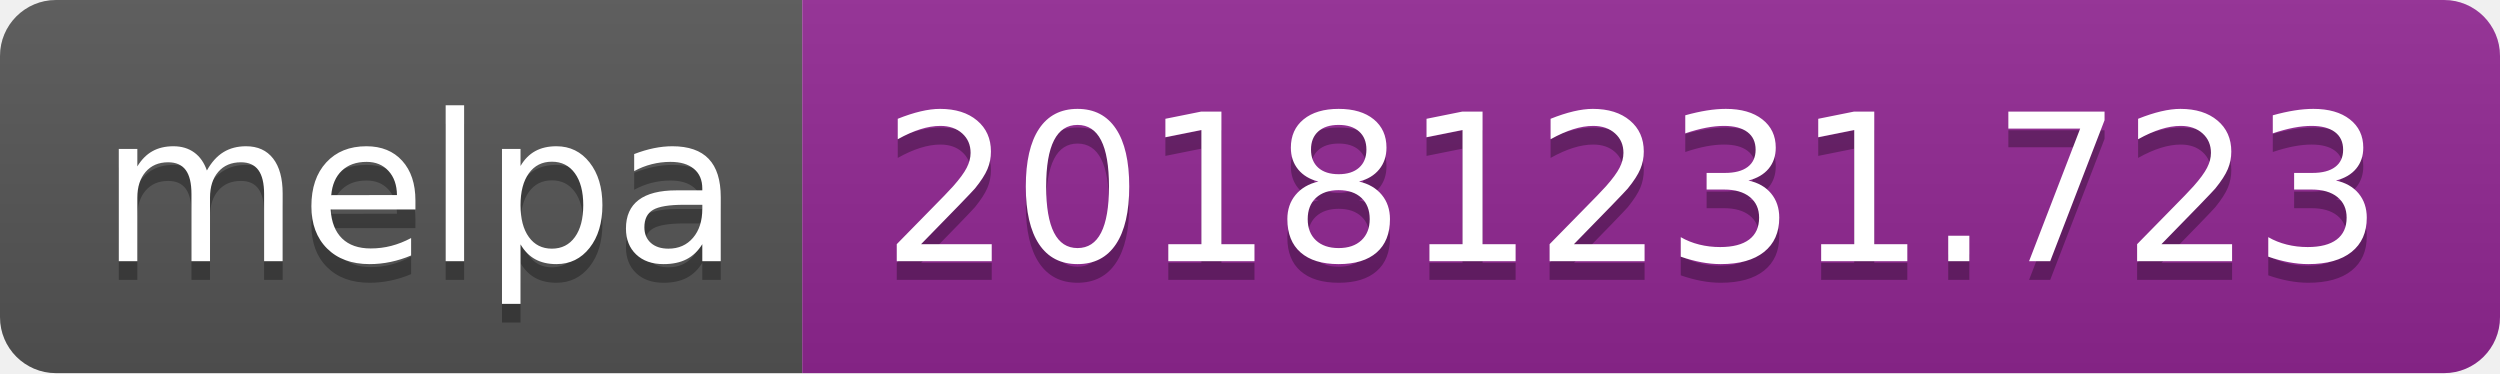
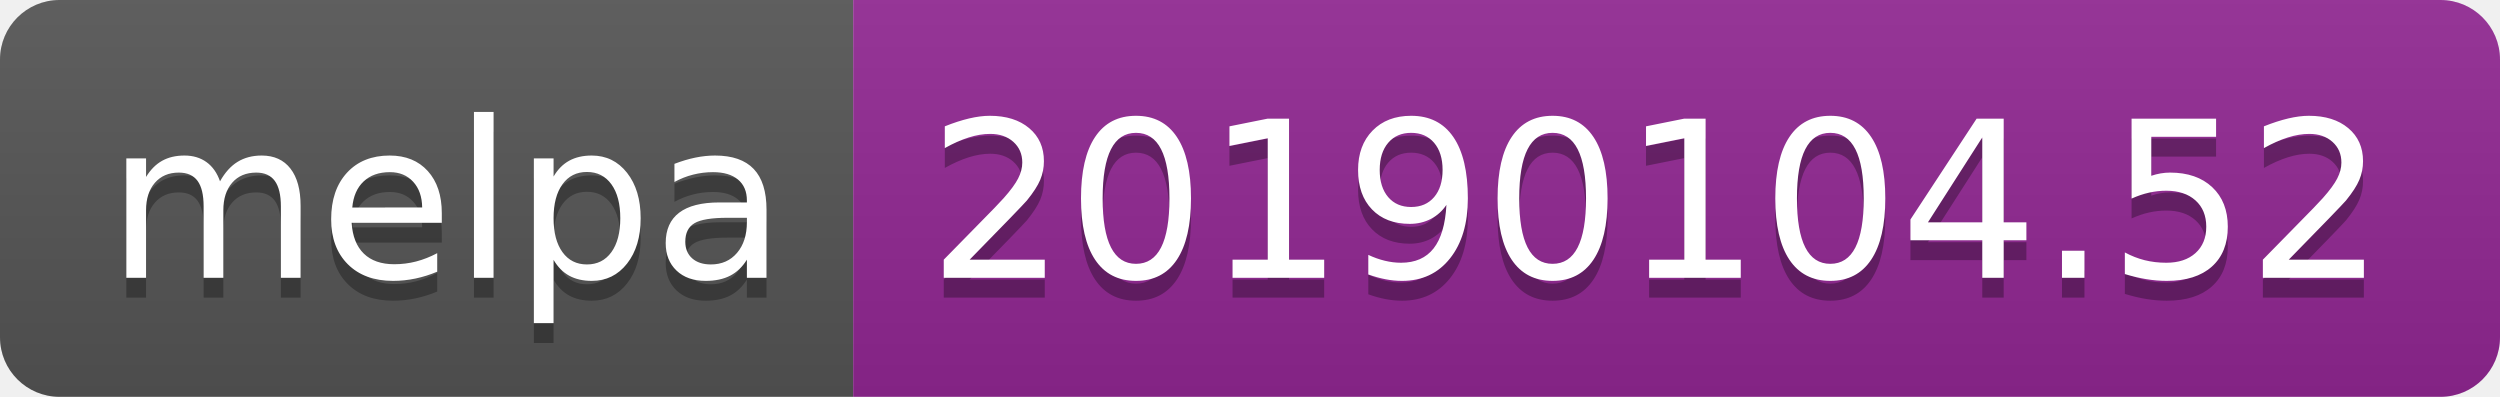
- <svg xmlns="http://www.w3.org/2000/svg" width="134" height="20">
+ <svg xmlns="http://www.w3.org/2000/svg" width="126" height="20">
  <linearGradient id="b" x2="0" y2="100%">
    <stop offset="0" stop-color="#bbb" stop-opacity=".1" />
    <stop offset="1" stop-opacity=".1" />
  </linearGradient>
  <clipPath id="a">
-     <rect width="134" height="20" rx="3" fill="#fff" />
+     <rect width="126" height="20" rx="3" fill="#fff" />
  </clipPath>
  <g clip-path="url(#a)">
    <path fill="#555" d="M0 0h43v20H0z" />
-     <path fill="#922793" d="M43 0h91v20H43z" />
-     <path fill="url(#b)" d="M0 0h134v20H0z" />
+     <path fill="#922793" d="M43 0h83v20H43z" />
+     <path fill="url(#b)" d="M0 0h126v20H0z" />
  </g>
  <g fill="#fff" text-anchor="middle" font-family="DejaVu Sans,Verdana,Geneva,sans-serif" font-size="110">
    <text x="225" y="150" fill="#010101" fill-opacity=".3" transform="scale(.1)" textLength="330">melpa</text>
    <text x="225" y="140" transform="scale(.1)" textLength="330">melpa</text>
-     <text x="875" y="150" fill="#010101" fill-opacity=".3" transform="scale(.1)" textLength="810">20181231.723</text>
-     <text x="875" y="140" transform="scale(.1)" textLength="810">20181231.723</text>
+     <text x="835" y="150" fill="#010101" fill-opacity=".3" transform="scale(.1)" textLength="730">20190104.52</text>
+     <text x="835" y="140" transform="scale(.1)" textLength="730">20190104.52</text>
  </g>
</svg>
